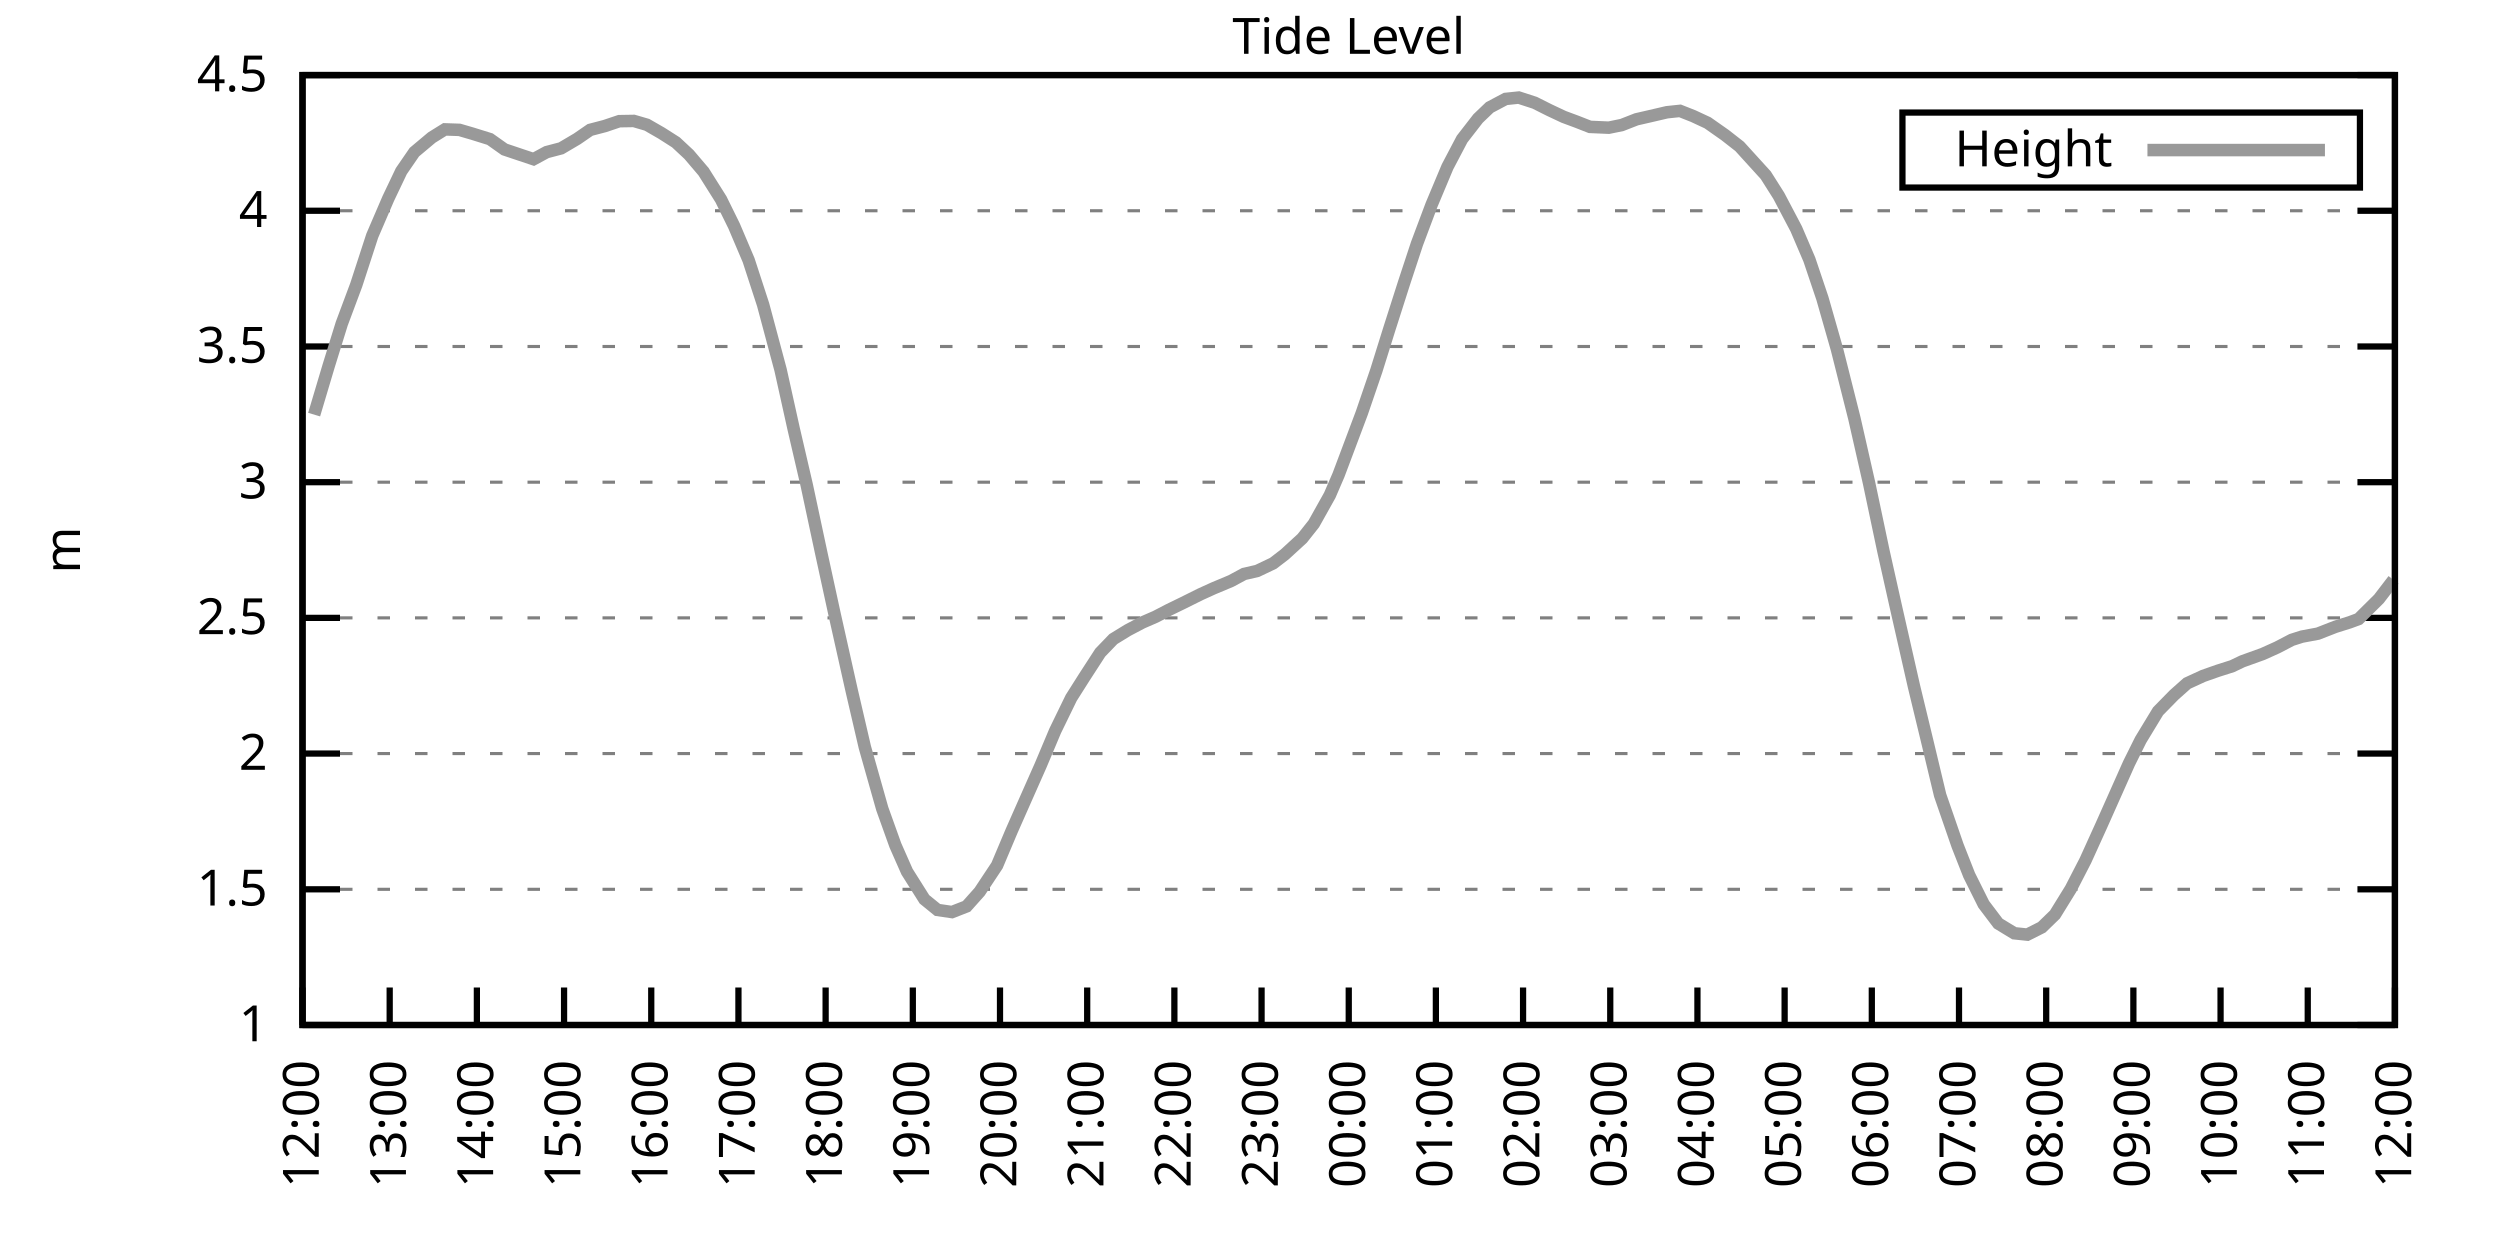
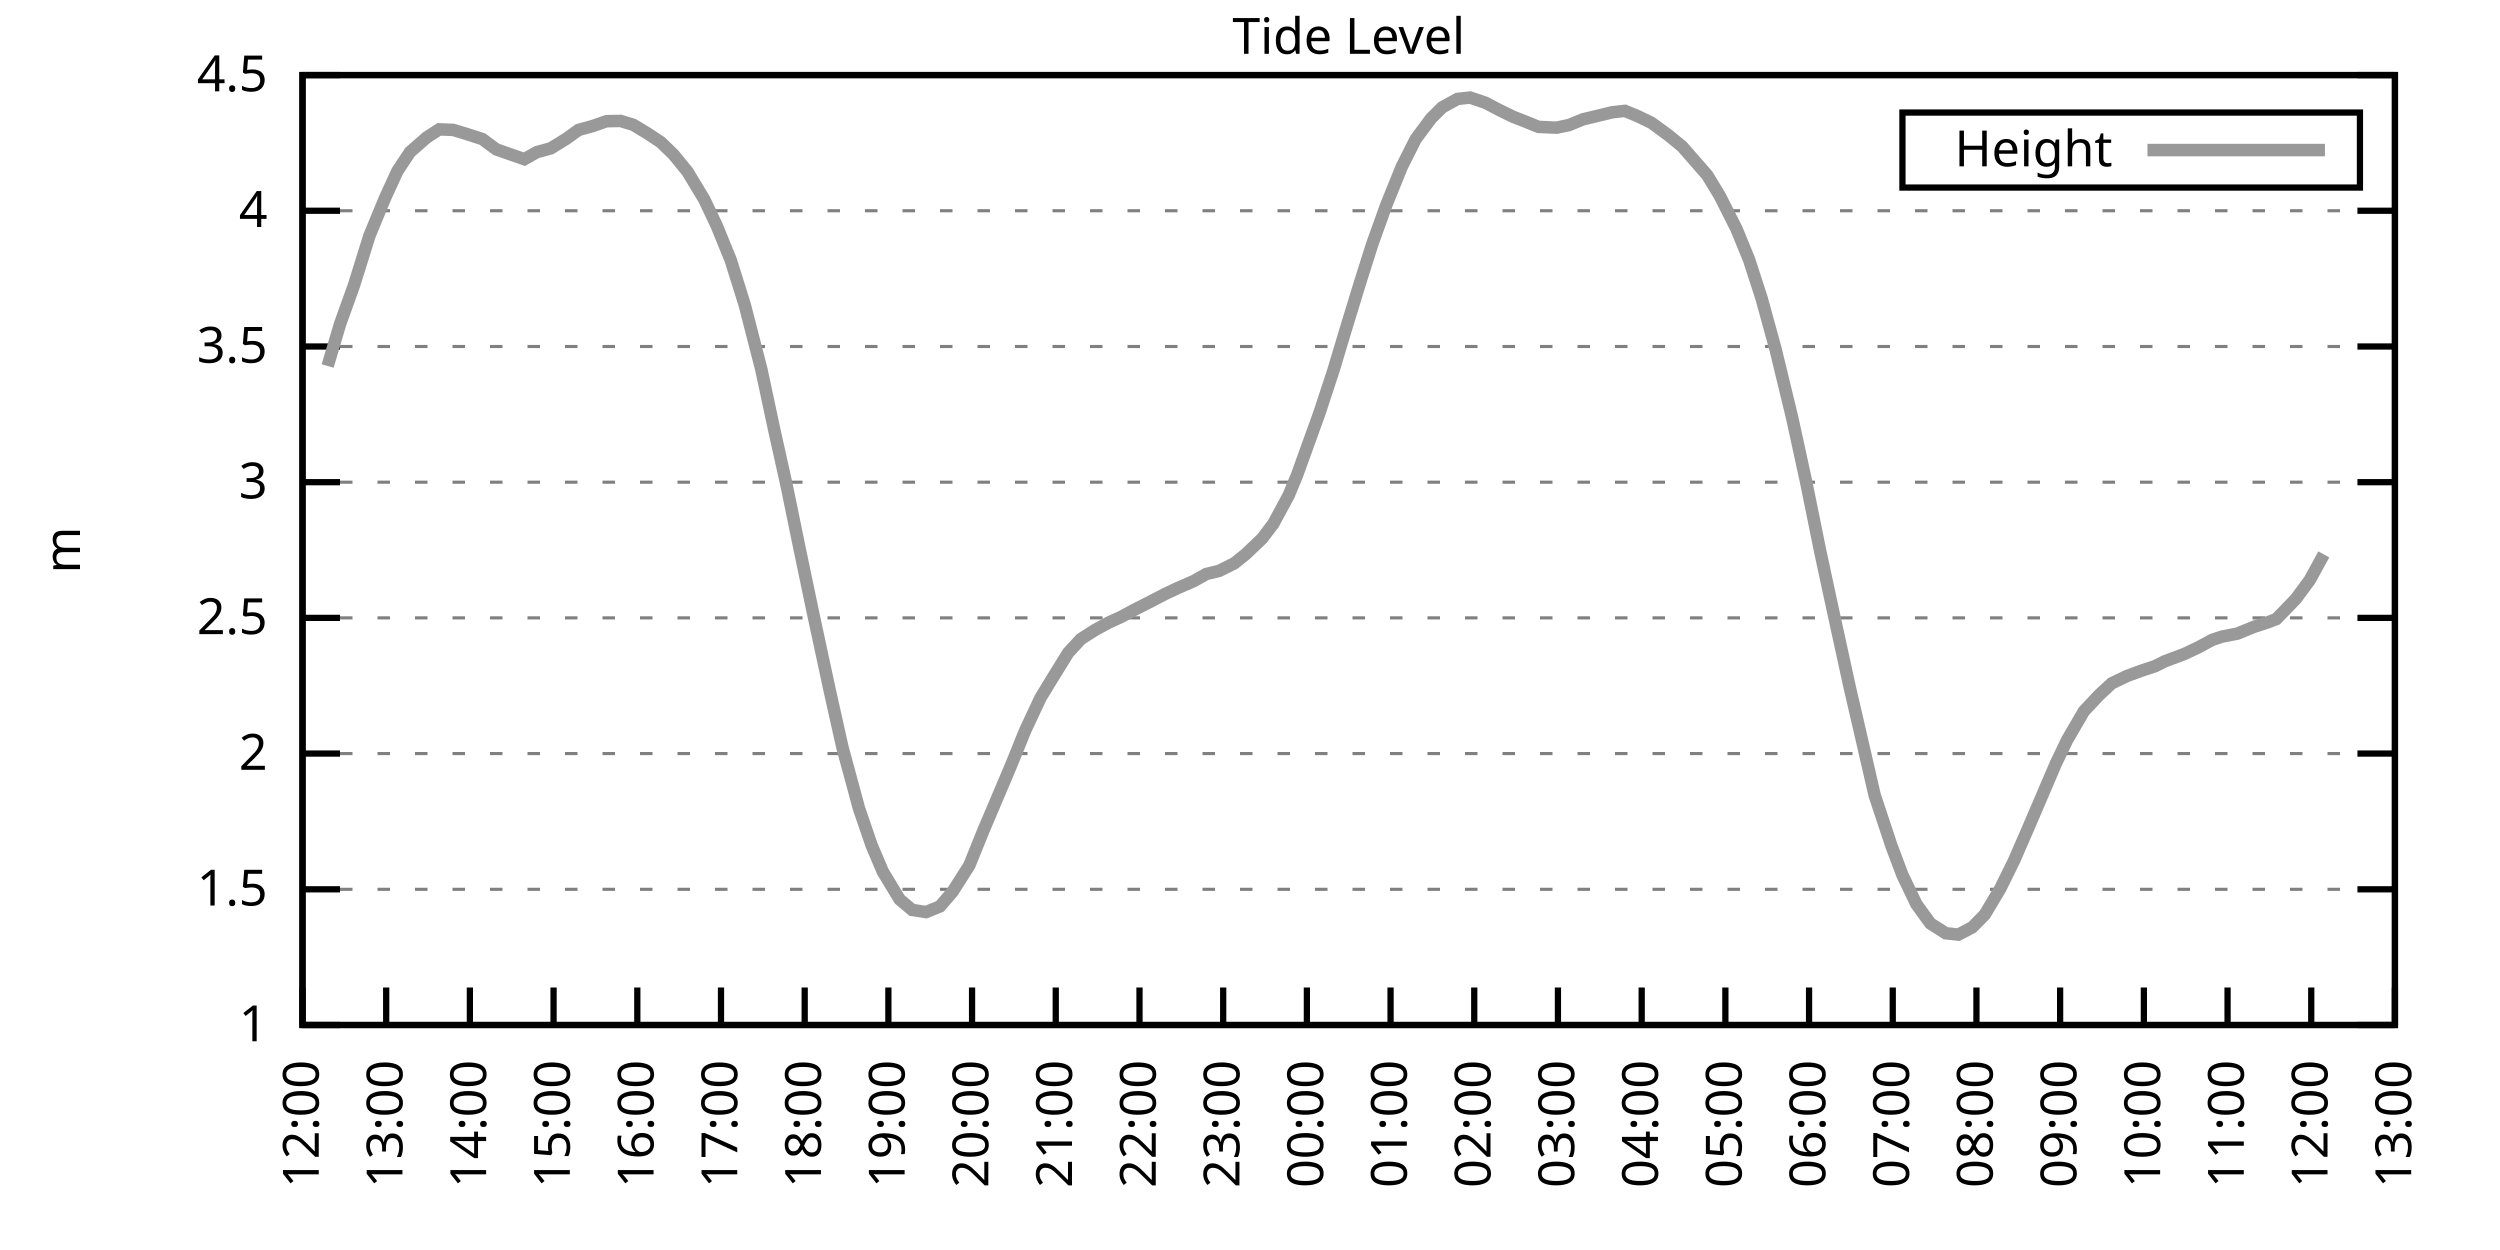
<svg xmlns="http://www.w3.org/2000/svg" xmlns:xlink="http://www.w3.org/1999/xlink" width="400" height="200" viewBox="0 0 400 200">
  <g id="gnuplot_canvas">
    <rect x="0" y="0" width="400" height="200" fill="none" />
    <defs>
      <circle id="gpDot" r="0.5" stroke-width="0.5" stroke="currentColor" />
      <path id="gpPt0" stroke-width="0.333" stroke="currentColor" d="M-1,0 h2 M0,-1 v2" />
      <path id="gpPt1" stroke-width="0.333" stroke="currentColor" d="M-1,-1 L1,1 M1,-1 L-1,1" />
      <path id="gpPt2" stroke-width="0.333" stroke="currentColor" d="M-1,0 L1,0 M0,-1 L0,1 M-1,-1 L1,1 M-1,1 L1,-1" />
      <rect id="gpPt3" stroke-width="0.333" stroke="currentColor" x="-1" y="-1" width="2" height="2" />
      <rect id="gpPt4" stroke-width="0.333" stroke="currentColor" fill="currentColor" x="-1" y="-1" width="2" height="2" />
      <circle id="gpPt5" stroke-width="0.333" stroke="currentColor" cx="0" cy="0" r="1" />
      <use xlink:href="#gpPt5" id="gpPt6" fill="currentColor" stroke="none" />
      <path id="gpPt7" stroke-width="0.333" stroke="currentColor" d="M0,-1.33 L-1.33,0.67 L1.33,0.67 z" />
      <use xlink:href="#gpPt7" id="gpPt8" fill="currentColor" stroke="none" />
      <use xlink:href="#gpPt7" id="gpPt9" stroke="currentColor" transform="rotate(180)" />
      <use xlink:href="#gpPt9" id="gpPt10" fill="currentColor" stroke="none" />
      <use xlink:href="#gpPt3" id="gpPt11" stroke="currentColor" transform="rotate(45)" />
      <use xlink:href="#gpPt11" id="gpPt12" fill="currentColor" stroke="none" />
      <path id="gpPt13" stroke-width="0.333" stroke="currentColor" d="M0,1.330 L1.265,0.411 L0.782,-1.067 L-0.782,-1.076 L-1.265,0.411 z" />
      <use xlink:href="#gpPt13" id="gpPt14" fill="currentColor" stroke="none" />
      <filter id="textbox" filterUnits="objectBoundingBox" x="0" y="0" height="1" width="1">
        <feFlood flood-color="white" flood-opacity="1" result="bgnd" />
        <feComposite in="SourceGraphic" in2="bgnd" operator="atop" />
      </filter>
      <filter id="greybox" filterUnits="objectBoundingBox" x="0" y="0" height="1" width="1">
        <feFlood flood-color="lightgrey" flood-opacity="1" result="grey" />
        <feComposite in="SourceGraphic" in2="grey" operator="atop" />
      </filter>
    </defs>
    <g fill="none" color="white" stroke="currentColor" stroke-width="1.00" stroke-linecap="butt" stroke-linejoin="miter">
</g>
    <g fill="none" color="black" stroke="currentColor" stroke-width="1.00" stroke-linecap="butt" stroke-linejoin="miter">
      <g stroke="none" shape-rendering="crispEdges">
        <polygon fill="rgb(255, 255, 255)" points="48.40,164.00 383.18,164.00 383.18,12.02 48.40,12.02 " />
      </g>
    </g>
    <g fill="none" color="black" stroke="currentColor" stroke-width="1.00" stroke-linecap="butt" stroke-linejoin="miter">
</g>
    <g fill="none" color="black" stroke="black" stroke-width="0.50" stroke-linecap="butt" stroke-linejoin="miter">
</g>
    <g fill="none" color="gray" stroke="currentColor" stroke-width="0.50" stroke-linecap="butt" stroke-linejoin="miter">
      <path stroke="gray" stroke-dasharray="2,4" class="gridline" d="M48.40,164.00 L383.19,164.00  " />
    </g>
    <g fill="none" color="gray" stroke="gray" stroke-width="1.00" stroke-linecap="butt" stroke-linejoin="miter">
</g>
    <g fill="none" color="black" stroke="currentColor" stroke-width="1.00" stroke-linecap="butt" stroke-linejoin="miter">
      <path stroke="black" d="M48.40,164.00 L54.40,164.00 M383.19,164.00 L377.19,164.00  " />
      <g transform="translate(42.80,166.60)" stroke="none" fill="black" font-family="Sans" font-size="8.00" text-anchor="end">
        <text>
          <tspan font-family="Sans"> 1</tspan>
        </text>
      </g>
    </g>
    <g fill="none" color="black" stroke="currentColor" stroke-width="1.00" stroke-linecap="butt" stroke-linejoin="miter">
</g>
    <g fill="none" color="black" stroke="black" stroke-width="0.50" stroke-linecap="butt" stroke-linejoin="miter">
</g>
    <g fill="none" color="gray" stroke="currentColor" stroke-width="0.50" stroke-linecap="butt" stroke-linejoin="miter">
      <path stroke="gray" stroke-dasharray="2,4" class="gridline" d="M48.40,142.29 L383.19,142.29  " />
    </g>
    <g fill="none" color="gray" stroke="gray" stroke-width="1.00" stroke-linecap="butt" stroke-linejoin="miter">
</g>
    <g fill="none" color="black" stroke="currentColor" stroke-width="1.00" stroke-linecap="butt" stroke-linejoin="miter">
      <path stroke="black" d="M48.40,142.29 L54.40,142.29 M383.19,142.29 L377.19,142.29  " />
      <g transform="translate(42.80,144.89)" stroke="none" fill="black" font-family="Sans" font-size="8.00" text-anchor="end">
        <text>
          <tspan font-family="Sans"> 1.5</tspan>
        </text>
      </g>
    </g>
    <g fill="none" color="black" stroke="currentColor" stroke-width="1.00" stroke-linecap="butt" stroke-linejoin="miter">
</g>
    <g fill="none" color="black" stroke="black" stroke-width="0.50" stroke-linecap="butt" stroke-linejoin="miter">
</g>
    <g fill="none" color="gray" stroke="currentColor" stroke-width="0.50" stroke-linecap="butt" stroke-linejoin="miter">
      <path stroke="gray" stroke-dasharray="2,4" class="gridline" d="M48.40,120.57 L383.19,120.57  " />
    </g>
    <g fill="none" color="gray" stroke="gray" stroke-width="1.00" stroke-linecap="butt" stroke-linejoin="miter">
</g>
    <g fill="none" color="black" stroke="currentColor" stroke-width="1.00" stroke-linecap="butt" stroke-linejoin="miter">
      <path stroke="black" d="M48.40,120.57 L54.40,120.57 M383.19,120.57 L377.19,120.57  " />
      <g transform="translate(42.80,123.17)" stroke="none" fill="black" font-family="Sans" font-size="8.00" text-anchor="end">
        <text>
          <tspan font-family="Sans"> 2</tspan>
        </text>
      </g>
    </g>
    <g fill="none" color="black" stroke="currentColor" stroke-width="1.00" stroke-linecap="butt" stroke-linejoin="miter">
</g>
    <g fill="none" color="black" stroke="black" stroke-width="0.50" stroke-linecap="butt" stroke-linejoin="miter">
</g>
    <g fill="none" color="gray" stroke="currentColor" stroke-width="0.50" stroke-linecap="butt" stroke-linejoin="miter">
      <path stroke="gray" stroke-dasharray="2,4" class="gridline" d="M48.40,98.86 L383.19,98.86  " />
    </g>
    <g fill="none" color="gray" stroke="gray" stroke-width="1.00" stroke-linecap="butt" stroke-linejoin="miter">
</g>
    <g fill="none" color="black" stroke="currentColor" stroke-width="1.00" stroke-linecap="butt" stroke-linejoin="miter">
      <path stroke="black" d="M48.40,98.86 L54.40,98.86 M383.19,98.86 L377.19,98.86  " />
      <g transform="translate(42.80,101.46)" stroke="none" fill="black" font-family="Sans" font-size="8.00" text-anchor="end">
        <text>
          <tspan font-family="Sans"> 2.5</tspan>
        </text>
      </g>
    </g>
    <g fill="none" color="black" stroke="currentColor" stroke-width="1.00" stroke-linecap="butt" stroke-linejoin="miter">
</g>
    <g fill="none" color="black" stroke="black" stroke-width="0.50" stroke-linecap="butt" stroke-linejoin="miter">
</g>
    <g fill="none" color="gray" stroke="currentColor" stroke-width="0.50" stroke-linecap="butt" stroke-linejoin="miter">
      <path stroke="gray" stroke-dasharray="2,4" class="gridline" d="M48.40,77.15 L383.19,77.15  " />
    </g>
    <g fill="none" color="gray" stroke="gray" stroke-width="1.00" stroke-linecap="butt" stroke-linejoin="miter">
</g>
    <g fill="none" color="black" stroke="currentColor" stroke-width="1.00" stroke-linecap="butt" stroke-linejoin="miter">
      <path stroke="black" d="M48.40,77.15 L54.40,77.15 M383.19,77.15 L377.19,77.15  " />
      <g transform="translate(42.80,79.75)" stroke="none" fill="black" font-family="Sans" font-size="8.00" text-anchor="end">
        <text>
          <tspan font-family="Sans"> 3</tspan>
        </text>
      </g>
    </g>
    <g fill="none" color="black" stroke="currentColor" stroke-width="1.00" stroke-linecap="butt" stroke-linejoin="miter">
</g>
    <g fill="none" color="black" stroke="black" stroke-width="0.50" stroke-linecap="butt" stroke-linejoin="miter">
</g>
    <g fill="none" color="gray" stroke="currentColor" stroke-width="0.50" stroke-linecap="butt" stroke-linejoin="miter">
      <path stroke="gray" stroke-dasharray="2,4" class="gridline" d="M48.40,55.44 L383.19,55.44  " />
    </g>
    <g fill="none" color="gray" stroke="gray" stroke-width="1.00" stroke-linecap="butt" stroke-linejoin="miter">
</g>
    <g fill="none" color="black" stroke="currentColor" stroke-width="1.00" stroke-linecap="butt" stroke-linejoin="miter">
      <path stroke="black" d="M48.40,55.44 L54.40,55.44 M383.19,55.44 L377.19,55.44  " />
      <g transform="translate(42.80,58.04)" stroke="none" fill="black" font-family="Sans" font-size="8.00" text-anchor="end">
        <text>
          <tspan font-family="Sans"> 3.5</tspan>
        </text>
      </g>
    </g>
    <g fill="none" color="black" stroke="currentColor" stroke-width="1.00" stroke-linecap="butt" stroke-linejoin="miter">
</g>
    <g fill="none" color="black" stroke="black" stroke-width="0.50" stroke-linecap="butt" stroke-linejoin="miter">
</g>
    <g fill="none" color="gray" stroke="currentColor" stroke-width="0.50" stroke-linecap="butt" stroke-linejoin="miter">
      <path stroke="gray" stroke-dasharray="2,4" class="gridline" d="M48.40,33.72 L383.19,33.72  " />
    </g>
    <g fill="none" color="gray" stroke="gray" stroke-width="1.00" stroke-linecap="butt" stroke-linejoin="miter">
</g>
    <g fill="none" color="black" stroke="currentColor" stroke-width="1.00" stroke-linecap="butt" stroke-linejoin="miter">
      <path stroke="black" d="M48.40,33.72 L54.40,33.72 M383.19,33.72 L377.19,33.72  " />
      <g transform="translate(42.80,36.32)" stroke="none" fill="black" font-family="Sans" font-size="8.00" text-anchor="end">
        <text>
          <tspan font-family="Sans"> 4</tspan>
        </text>
      </g>
    </g>
    <g fill="none" color="black" stroke="currentColor" stroke-width="1.00" stroke-linecap="butt" stroke-linejoin="miter">
</g>
    <g fill="none" color="black" stroke="black" stroke-width="0.50" stroke-linecap="butt" stroke-linejoin="miter">
</g>
    <g fill="none" color="gray" stroke="currentColor" stroke-width="0.50" stroke-linecap="butt" stroke-linejoin="miter">
      <path stroke="gray" stroke-dasharray="2,4" class="gridline" d="M48.40,12.01 L383.19,12.01  " />
    </g>
    <g fill="none" color="gray" stroke="gray" stroke-width="1.00" stroke-linecap="butt" stroke-linejoin="miter">
</g>
    <g fill="none" color="black" stroke="currentColor" stroke-width="1.00" stroke-linecap="butt" stroke-linejoin="miter">
      <path stroke="black" d="M48.40,12.01 L54.40,12.01 M383.19,12.01 L377.19,12.01  " />
      <g transform="translate(42.80,14.61)" stroke="none" fill="black" font-family="Sans" font-size="8.00" text-anchor="end">
        <text>
          <tspan font-family="Sans"> 4.5</tspan>
        </text>
      </g>
    </g>
    <g fill="none" color="black" stroke="currentColor" stroke-width="1.00" stroke-linecap="butt" stroke-linejoin="miter">
      <path stroke="black" d="M48.40,164.00 L48.40,158.00  " />
      <g transform="translate(51.00,169.60) rotate(270.00)" stroke="none" fill="black" font-family="Sans" font-size="8.00" text-anchor="end">
        <text>
          <tspan font-family="Sans">12:00</tspan>
        </text>
      </g>
    </g>
    <g fill="none" color="black" stroke="currentColor" stroke-width="1.00" stroke-linecap="butt" stroke-linejoin="miter">
-       <path stroke="black" d="M62.35,164.00 L62.35,158.00  " />
-       <g transform="translate(64.95,169.60) rotate(270.00)" stroke="none" fill="black" font-family="Sans" font-size="8.00" text-anchor="end">
+       <path stroke="black" d="M61.79,164.00 L61.79,158.00  " />
+       <g transform="translate(64.39,169.60) rotate(270.00)" stroke="none" fill="black" font-family="Sans" font-size="8.00" text-anchor="end">
        <text>
          <tspan font-family="Sans">13:00</tspan>
        </text>
      </g>
    </g>
    <g fill="none" color="black" stroke="currentColor" stroke-width="1.00" stroke-linecap="butt" stroke-linejoin="miter">
-       <path stroke="black" d="M76.30,164.00 L76.30,158.00  " />
-       <g transform="translate(78.90,169.60) rotate(270.00)" stroke="none" fill="black" font-family="Sans" font-size="8.00" text-anchor="end">
+       <path stroke="black" d="M75.18,164.00 L75.18,158.00  " />
+       <g transform="translate(77.78,169.60) rotate(270.00)" stroke="none" fill="black" font-family="Sans" font-size="8.00" text-anchor="end">
        <text>
          <tspan font-family="Sans">14:00</tspan>
        </text>
      </g>
    </g>
    <g fill="none" color="black" stroke="currentColor" stroke-width="1.00" stroke-linecap="butt" stroke-linejoin="miter">
-       <path stroke="black" d="M90.25,164.00 L90.25,158.00  " />
-       <g transform="translate(92.85,169.60) rotate(270.00)" stroke="none" fill="black" font-family="Sans" font-size="8.00" text-anchor="end">
+       <path stroke="black" d="M88.57,164.00 L88.57,158.00  " />
+       <g transform="translate(91.17,169.60) rotate(270.00)" stroke="none" fill="black" font-family="Sans" font-size="8.00" text-anchor="end">
        <text>
          <tspan font-family="Sans">15:00</tspan>
        </text>
      </g>
    </g>
    <g fill="none" color="black" stroke="currentColor" stroke-width="1.00" stroke-linecap="butt" stroke-linejoin="miter">
-       <path stroke="black" d="M104.20,164.00 L104.20,158.00  " />
-       <g transform="translate(106.80,169.60) rotate(270.00)" stroke="none" fill="black" font-family="Sans" font-size="8.00" text-anchor="end">
+       <path stroke="black" d="M101.97,164.00 L101.97,158.00  " />
+       <g transform="translate(104.57,169.60) rotate(270.00)" stroke="none" fill="black" font-family="Sans" font-size="8.00" text-anchor="end">
        <text>
          <tspan font-family="Sans">16:00</tspan>
        </text>
      </g>
    </g>
    <g fill="none" color="black" stroke="currentColor" stroke-width="1.00" stroke-linecap="butt" stroke-linejoin="miter">
-       <path stroke="black" d="M118.15,164.00 L118.15,158.00  " />
-       <g transform="translate(120.75,169.60) rotate(270.00)" stroke="none" fill="black" font-family="Sans" font-size="8.00" text-anchor="end">
+       <path stroke="black" d="M115.36,164.00 L115.36,158.00  " />
+       <g transform="translate(117.96,169.60) rotate(270.00)" stroke="none" fill="black" font-family="Sans" font-size="8.00" text-anchor="end">
        <text>
          <tspan font-family="Sans">17:00</tspan>
        </text>
      </g>
    </g>
    <g fill="none" color="black" stroke="currentColor" stroke-width="1.00" stroke-linecap="butt" stroke-linejoin="miter">
-       <path stroke="black" d="M132.10,164.00 L132.10,158.00  " />
-       <g transform="translate(134.70,169.60) rotate(270.00)" stroke="none" fill="black" font-family="Sans" font-size="8.00" text-anchor="end">
+       <path stroke="black" d="M128.75,164.00 L128.75,158.00  " />
+       <g transform="translate(131.35,169.60) rotate(270.00)" stroke="none" fill="black" font-family="Sans" font-size="8.00" text-anchor="end">
        <text>
          <tspan font-family="Sans">18:00</tspan>
        </text>
      </g>
    </g>
    <g fill="none" color="black" stroke="currentColor" stroke-width="1.00" stroke-linecap="butt" stroke-linejoin="miter">
-       <path stroke="black" d="M146.05,164.00 L146.05,158.00  " />
-       <g transform="translate(148.65,169.60) rotate(270.00)" stroke="none" fill="black" font-family="Sans" font-size="8.00" text-anchor="end">
+       <path stroke="black" d="M142.14,164.00 L142.14,158.00  " />
+       <g transform="translate(144.74,169.60) rotate(270.00)" stroke="none" fill="black" font-family="Sans" font-size="8.00" text-anchor="end">
        <text>
          <tspan font-family="Sans">19:00</tspan>
        </text>
      </g>
    </g>
    <g fill="none" color="black" stroke="currentColor" stroke-width="1.00" stroke-linecap="butt" stroke-linejoin="miter">
-       <path stroke="black" d="M160.00,164.00 L160.00,158.00  " />
-       <g transform="translate(162.60,169.60) rotate(270.00)" stroke="none" fill="black" font-family="Sans" font-size="8.00" text-anchor="end">
+       <path stroke="black" d="M155.53,164.00 L155.53,158.00  " />
+       <g transform="translate(158.13,169.60) rotate(270.00)" stroke="none" fill="black" font-family="Sans" font-size="8.00" text-anchor="end">
        <text>
          <tspan font-family="Sans">20:00</tspan>
        </text>
      </g>
    </g>
    <g fill="none" color="black" stroke="currentColor" stroke-width="1.00" stroke-linecap="butt" stroke-linejoin="miter">
-       <path stroke="black" d="M173.95,164.00 L173.95,158.00  " />
-       <g transform="translate(176.55,169.60) rotate(270.00)" stroke="none" fill="black" font-family="Sans" font-size="8.00" text-anchor="end">
+       <path stroke="black" d="M168.92,164.00 L168.92,158.00  " />
+       <g transform="translate(171.52,169.60) rotate(270.00)" stroke="none" fill="black" font-family="Sans" font-size="8.00" text-anchor="end">
        <text>
          <tspan font-family="Sans">21:00</tspan>
        </text>
      </g>
    </g>
    <g fill="none" color="black" stroke="currentColor" stroke-width="1.00" stroke-linecap="butt" stroke-linejoin="miter">
-       <path stroke="black" d="M187.90,164.00 L187.90,158.00  " />
-       <g transform="translate(190.50,169.60) rotate(270.00)" stroke="none" fill="black" font-family="Sans" font-size="8.00" text-anchor="end">
+       <path stroke="black" d="M182.32,164.00 L182.32,158.00  " />
+       <g transform="translate(184.92,169.60) rotate(270.00)" stroke="none" fill="black" font-family="Sans" font-size="8.00" text-anchor="end">
        <text>
          <tspan font-family="Sans">22:00</tspan>
        </text>
      </g>
    </g>
    <g fill="none" color="black" stroke="currentColor" stroke-width="1.00" stroke-linecap="butt" stroke-linejoin="miter">
-       <path stroke="black" d="M201.85,164.00 L201.85,158.00  " />
-       <g transform="translate(204.45,169.60) rotate(270.00)" stroke="none" fill="black" font-family="Sans" font-size="8.00" text-anchor="end">
+       <path stroke="black" d="M195.71,164.00 L195.71,158.00  " />
+       <g transform="translate(198.31,169.60) rotate(270.00)" stroke="none" fill="black" font-family="Sans" font-size="8.00" text-anchor="end">
        <text>
          <tspan font-family="Sans">23:00</tspan>
        </text>
      </g>
    </g>
    <g fill="none" color="black" stroke="currentColor" stroke-width="1.00" stroke-linecap="butt" stroke-linejoin="miter">
-       <path stroke="black" d="M215.80,164.00 L215.80,158.00  " />
-       <g transform="translate(218.40,169.60) rotate(270.00)" stroke="none" fill="black" font-family="Sans" font-size="8.00" text-anchor="end">
+       <path stroke="black" d="M209.10,164.00 L209.10,158.00  " />
+       <g transform="translate(211.70,169.60) rotate(270.00)" stroke="none" fill="black" font-family="Sans" font-size="8.00" text-anchor="end">
        <text>
          <tspan font-family="Sans">00:00</tspan>
        </text>
      </g>
    </g>
    <g fill="none" color="black" stroke="currentColor" stroke-width="1.00" stroke-linecap="butt" stroke-linejoin="miter">
-       <path stroke="black" d="M229.74,164.00 L229.74,158.00  " />
-       <g transform="translate(232.34,169.60) rotate(270.00)" stroke="none" fill="black" font-family="Sans" font-size="8.00" text-anchor="end">
+       <path stroke="black" d="M222.49,164.00 L222.49,158.00  " />
+       <g transform="translate(225.09,169.60) rotate(270.00)" stroke="none" fill="black" font-family="Sans" font-size="8.00" text-anchor="end">
        <text>
          <tspan font-family="Sans">01:00</tspan>
        </text>
      </g>
    </g>
    <g fill="none" color="black" stroke="currentColor" stroke-width="1.00" stroke-linecap="butt" stroke-linejoin="miter">
-       <path stroke="black" d="M243.69,164.00 L243.69,158.00  " />
-       <g transform="translate(246.29,169.60) rotate(270.00)" stroke="none" fill="black" font-family="Sans" font-size="8.00" text-anchor="end">
+       <path stroke="black" d="M235.88,164.00 L235.88,158.00  " />
+       <g transform="translate(238.48,169.60) rotate(270.00)" stroke="none" fill="black" font-family="Sans" font-size="8.00" text-anchor="end">
        <text>
          <tspan font-family="Sans">02:00</tspan>
        </text>
      </g>
    </g>
    <g fill="none" color="black" stroke="currentColor" stroke-width="1.00" stroke-linecap="butt" stroke-linejoin="miter">
-       <path stroke="black" d="M257.64,164.00 L257.64,158.00  " />
-       <g transform="translate(260.24,169.60) rotate(270.00)" stroke="none" fill="black" font-family="Sans" font-size="8.00" text-anchor="end">
+       <path stroke="black" d="M249.27,164.00 L249.27,158.00  " />
+       <g transform="translate(251.87,169.60) rotate(270.00)" stroke="none" fill="black" font-family="Sans" font-size="8.00" text-anchor="end">
        <text>
          <tspan font-family="Sans">03:00</tspan>
        </text>
      </g>
    </g>
    <g fill="none" color="black" stroke="currentColor" stroke-width="1.00" stroke-linecap="butt" stroke-linejoin="miter">
-       <path stroke="black" d="M271.59,164.00 L271.59,158.00  " />
-       <g transform="translate(274.19,169.60) rotate(270.00)" stroke="none" fill="black" font-family="Sans" font-size="8.00" text-anchor="end">
+       <path stroke="black" d="M262.67,164.00 L262.67,158.00  " />
+       <g transform="translate(265.27,169.60) rotate(270.00)" stroke="none" fill="black" font-family="Sans" font-size="8.00" text-anchor="end">
        <text>
          <tspan font-family="Sans">04:00</tspan>
        </text>
      </g>
    </g>
    <g fill="none" color="black" stroke="currentColor" stroke-width="1.00" stroke-linecap="butt" stroke-linejoin="miter">
-       <path stroke="black" d="M285.54,164.00 L285.54,158.00  " />
-       <g transform="translate(288.14,169.60) rotate(270.00)" stroke="none" fill="black" font-family="Sans" font-size="8.00" text-anchor="end">
+       <path stroke="black" d="M276.06,164.00 L276.06,158.00  " />
+       <g transform="translate(278.66,169.60) rotate(270.00)" stroke="none" fill="black" font-family="Sans" font-size="8.00" text-anchor="end">
        <text>
          <tspan font-family="Sans">05:00</tspan>
        </text>
      </g>
    </g>
    <g fill="none" color="black" stroke="currentColor" stroke-width="1.00" stroke-linecap="butt" stroke-linejoin="miter">
-       <path stroke="black" d="M299.49,164.00 L299.49,158.00  " />
-       <g transform="translate(302.09,169.60) rotate(270.00)" stroke="none" fill="black" font-family="Sans" font-size="8.00" text-anchor="end">
+       <path stroke="black" d="M289.45,164.00 L289.45,158.00  " />
+       <g transform="translate(292.05,169.60) rotate(270.00)" stroke="none" fill="black" font-family="Sans" font-size="8.00" text-anchor="end">
        <text>
          <tspan font-family="Sans">06:00</tspan>
        </text>
      </g>
    </g>
    <g fill="none" color="black" stroke="currentColor" stroke-width="1.00" stroke-linecap="butt" stroke-linejoin="miter">
-       <path stroke="black" d="M313.44,164.00 L313.44,158.00  " />
-       <g transform="translate(316.04,169.60) rotate(270.00)" stroke="none" fill="black" font-family="Sans" font-size="8.00" text-anchor="end">
+       <path stroke="black" d="M302.84,164.00 L302.84,158.00  " />
+       <g transform="translate(305.44,169.60) rotate(270.00)" stroke="none" fill="black" font-family="Sans" font-size="8.00" text-anchor="end">
        <text>
          <tspan font-family="Sans">07:00</tspan>
        </text>
      </g>
    </g>
    <g fill="none" color="black" stroke="currentColor" stroke-width="1.00" stroke-linecap="butt" stroke-linejoin="miter">
-       <path stroke="black" d="M327.39,164.00 L327.39,158.00  " />
-       <g transform="translate(329.99,169.60) rotate(270.00)" stroke="none" fill="black" font-family="Sans" font-size="8.00" text-anchor="end">
+       <path stroke="black" d="M316.23,164.00 L316.23,158.00  " />
+       <g transform="translate(318.83,169.60) rotate(270.00)" stroke="none" fill="black" font-family="Sans" font-size="8.00" text-anchor="end">
        <text>
          <tspan font-family="Sans">08:00</tspan>
        </text>
      </g>
    </g>
    <g fill="none" color="black" stroke="currentColor" stroke-width="1.00" stroke-linecap="butt" stroke-linejoin="miter">
-       <path stroke="black" d="M341.34,164.00 L341.34,158.00  " />
-       <g transform="translate(343.94,169.60) rotate(270.00)" stroke="none" fill="black" font-family="Sans" font-size="8.00" text-anchor="end">
+       <path stroke="black" d="M329.62,164.00 L329.62,158.00  " />
+       <g transform="translate(332.22,169.60) rotate(270.00)" stroke="none" fill="black" font-family="Sans" font-size="8.00" text-anchor="end">
        <text>
          <tspan font-family="Sans">09:00</tspan>
        </text>
      </g>
    </g>
    <g fill="none" color="black" stroke="currentColor" stroke-width="1.00" stroke-linecap="butt" stroke-linejoin="miter">
-       <path stroke="black" d="M355.29,164.00 L355.29,158.00  " />
-       <g transform="translate(357.89,169.60) rotate(270.00)" stroke="none" fill="black" font-family="Sans" font-size="8.00" text-anchor="end">
+       <path stroke="black" d="M343.02,164.00 L343.02,158.00  " />
+       <g transform="translate(345.62,169.60) rotate(270.00)" stroke="none" fill="black" font-family="Sans" font-size="8.00" text-anchor="end">
        <text>
          <tspan font-family="Sans">10:00</tspan>
        </text>
      </g>
    </g>
    <g fill="none" color="black" stroke="currentColor" stroke-width="1.00" stroke-linecap="butt" stroke-linejoin="miter">
-       <path stroke="black" d="M369.24,164.00 L369.24,158.00  " />
-       <g transform="translate(371.84,169.60) rotate(270.00)" stroke="none" fill="black" font-family="Sans" font-size="8.00" text-anchor="end">
+       <path stroke="black" d="M356.41,164.00 L356.41,158.00  " />
+       <g transform="translate(359.01,169.60) rotate(270.00)" stroke="none" fill="black" font-family="Sans" font-size="8.00" text-anchor="end">
        <text>
          <tspan font-family="Sans">11:00</tspan>
+         </text>
+       </g>
+     </g>
+     <g fill="none" color="black" stroke="currentColor" stroke-width="1.00" stroke-linecap="butt" stroke-linejoin="miter">
+       <path stroke="black" d="M369.80,164.00 L369.80,158.00  " />
+       <g transform="translate(372.40,169.60) rotate(270.00)" stroke="none" fill="black" font-family="Sans" font-size="8.00" text-anchor="end">
+         <text>
+           <tspan font-family="Sans">12:00</tspan>
        </text>
      </g>
    </g>
    <g fill="none" color="black" stroke="currentColor" stroke-width="1.00" stroke-linecap="butt" stroke-linejoin="miter">
      <path stroke="black" d="M383.19,164.00 L383.19,158.00  " />
      <g transform="translate(385.79,169.60) rotate(270.00)" stroke="none" fill="black" font-family="Sans" font-size="8.00" text-anchor="end">
        <text>
-           <tspan font-family="Sans">12:00</tspan>
+           <tspan font-family="Sans">13:00</tspan>
        </text>
      </g>
    </g>
    <g fill="none" color="black" stroke="currentColor" stroke-width="1.00" stroke-linecap="butt" stroke-linejoin="miter">
</g>
    <g fill="none" color="black" stroke="currentColor" stroke-width="1.00" stroke-linecap="butt" stroke-linejoin="miter">
      <path stroke="black" d="M48.40,12.01 L48.40,164.00 L383.19,164.00 L383.19,12.01 L48.40,12.01 Z  " />
    </g>
    <g fill="none" color="black" stroke="currentColor" stroke-width="1.00" stroke-linecap="butt" stroke-linejoin="miter">
</g>
    <g fill="none" color="black" stroke="currentColor" stroke-width="1.00" stroke-linecap="butt" stroke-linejoin="miter">
      <path stroke="black" d="M304.39,30.01 L304.39,18.01 L377.59,18.01 L377.59,30.01 L304.39,30.01 Z  " />
    </g>
    <g id="Tide_level_plot_1">
      <g fill="none" color="white" stroke="black" stroke-width="2.00" stroke-linecap="butt" stroke-linejoin="miter">
</g>
      <g fill="none" color="black" stroke="currentColor" stroke-width="2.00" stroke-linecap="butt" stroke-linejoin="miter">
        <g transform="translate(337.99,26.61)" stroke="none" fill="black" font-family="Sans" font-size="8.00" text-anchor="end">
          <text>
            <tspan font-family="Sans">Height</tspan>
          </text>
        </g>
      </g>
      <g fill="none" color="black" stroke="currentColor" stroke-width="2.00" stroke-linecap="butt" stroke-linejoin="miter">
-         <path stroke="rgb(153, 153, 153)" d="M343.59,24.01 L371.99,24.01 M50.26,66.34 L52.58,58.56 L54.68,51.79 L57.00,45.58 L59.56,37.72 L62.12,31.77   L64.21,27.38 L66.30,24.34 L69.09,22.00 L71.18,20.70 L73.51,20.78 L75.60,21.39 L78.39,22.26 L80.72,23.91   L83.04,24.69 L85.37,25.47 L87.46,24.34 L89.78,23.73 L92.34,22.22 L94.43,20.78 L96.76,20.17 L99.08,19.39   L101.41,19.35 L103.50,19.96 L105.83,21.30 L108.15,22.78 L110.24,24.73 L112.57,27.47 L115.36,31.90 L117.45,36.15   L119.78,41.63 L122.10,48.75 L124.89,59.17 L126.98,68.59 L129.08,77.63 L131.40,88.48 L133.49,98.08 L136.28,110.54   L138.37,119.53 L141.16,129.39 L143.26,135.25 L145.12,139.46 L147.91,143.89 L150.00,145.59 L152.32,145.93 L154.65,145.02   L156.74,142.68 L159.53,138.47 L161.86,132.95 L164.18,127.70 L166.51,122.44 L168.83,116.93 L171.39,111.67 L173.48,108.37   L176.04,104.42 L178.13,102.25 L180.46,100.82 L182.78,99.60 L184.87,98.69 L186.97,97.60 L189.29,96.47 L192.08,95.08   L194.17,94.13 L196.96,92.96 L199.06,91.83 L201.15,91.35 L203.71,90.13 L205.57,88.70 L208.36,86.14 L210.22,83.79   L212.77,79.23 L214.17,75.98 L217.89,66.08 L220.21,59.30 L222.30,52.61 L224.63,45.32 L226.72,38.98 L229.05,32.77   L231.60,26.69 L233.93,22.26 L236.49,18.96 L238.35,17.18 L240.90,15.83 L243.00,15.61 L245.55,16.44 L247.88,17.61   L250.20,18.70 L252.30,19.48 L254.39,20.30 L257.41,20.43 L259.50,20.00 L261.83,19.09 L263.92,18.61 L266.71,17.96   L268.80,17.74 L270.90,18.57 L273.22,19.65 L276.01,21.61 L278.34,23.43 L280.43,25.73 L282.52,28.03 L284.61,31.33   L287.40,36.63 L289.50,41.54 L291.59,47.75 L293.91,55.87 L296.70,66.94 L299.03,77.19 L301.35,88.18 L303.44,97.52   L306.23,109.80 L308.33,118.49 L310.42,127.22 L313.21,135.30 L315.07,140.03 L317.39,144.68 L319.72,147.76 L322.28,149.32   L324.37,149.54 L326.69,148.37 L328.79,146.33 L331.34,142.20 L333.67,137.68 L336.23,132.04 L338.32,127.35 L340.64,122.14   L342.50,118.40 L345.29,113.80 L347.85,111.19 L349.94,109.33 L352.50,108.15 L354.83,107.33 L357.15,106.59 L358.78,105.81   L362.03,104.64 L364.36,103.59 L366.68,102.38 L368.31,101.86 L370.87,101.38 L373.66,100.29 L375.98,99.56 L377.38,99.04   L380.63,95.82 L382.96,92.78  " />
+         <path stroke="rgb(153, 153, 153)" d="M343.59,24.01 L371.99,24.01 M52.42,58.56 L54.43,51.79 L56.66,45.58 L59.11,37.72 L61.57,31.77 L63.58,27.38   L65.59,24.34 L68.26,22.00 L70.27,20.70 L72.50,20.78 L74.51,21.39 L77.19,22.26 L79.42,23.91 L81.66,24.69   L83.89,25.47 L85.90,24.34 L88.13,23.73 L90.58,22.22 L92.59,20.78 L94.82,20.17 L97.06,19.39 L99.29,19.35   L101.30,19.96 L103.53,21.30 L105.76,22.78 L107.77,24.73 L110.00,27.47 L112.68,31.90 L114.69,36.15 L116.92,41.63   L119.15,48.75 L121.83,59.17 L123.84,68.59 L125.85,77.63 L128.08,88.48 L130.09,98.08 L132.77,110.54 L134.78,119.53   L137.45,129.39 L139.46,135.25 L141.25,139.46 L143.93,143.89 L145.94,145.59 L148.17,145.93 L150.40,145.02 L152.41,142.68   L155.09,138.47 L157.32,132.95 L159.55,127.70 L161.78,122.44 L164.01,116.93 L166.47,111.67 L168.48,108.37 L170.93,104.42   L172.94,102.25 L175.17,100.82 L177.41,99.60 L179.41,98.69 L181.42,97.60 L183.66,96.47 L186.33,95.08 L188.34,94.13   L191.02,92.96 L193.03,91.83 L195.04,91.35 L197.49,90.13 L199.28,88.70 L201.96,86.14 L203.74,83.79 L206.20,79.23   L207.54,75.98 L211.11,66.08 L213.34,59.30 L215.35,52.61 L217.58,45.32 L219.59,38.98 L221.82,32.77 L224.28,26.69   L226.51,22.26 L228.96,18.96 L230.75,17.18 L233.20,15.83 L235.21,15.61 L237.67,16.44 L239.90,17.61 L242.13,18.70   L244.14,19.48 L246.15,20.30 L249.05,20.43 L251.06,20.00 L253.29,19.09 L255.30,18.61 L257.98,17.96 L259.99,17.74   L262.00,18.57 L264.23,19.65 L266.91,21.61 L269.14,23.43 L271.15,25.73 L273.16,28.03 L275.16,31.33 L277.84,36.63   L279.85,41.54 L281.86,47.75 L284.09,55.87 L286.77,66.94 L289.00,77.19 L291.23,88.18 L293.24,97.52 L295.92,109.80   L297.93,118.49 L299.94,127.22 L302.62,135.30 L304.40,140.03 L306.63,144.68 L308.87,147.76 L311.32,149.32 L313.33,149.54   L315.56,148.37 L317.57,146.33 L320.03,142.20 L322.26,137.68 L324.71,132.04 L326.72,127.35 L328.95,122.14 L330.74,118.40   L333.42,113.80 L335.87,111.19 L337.88,109.33 L340.34,108.15 L342.57,107.33 L344.80,106.59 L346.36,105.81 L349.49,104.64   L351.72,103.59 L353.95,102.38 L355.51,101.86 L357.97,101.38 L360.65,100.29 L362.88,99.56 L364.22,99.04 L367.34,95.82   L369.58,92.78 L371.81,88.70  " />
      </g>
    </g>
    <g fill="none" color="black" stroke="currentColor" stroke-width="2.00" stroke-linecap="butt" stroke-linejoin="miter">
</g>
    <g fill="none" color="black" stroke="black" stroke-width="1.00" stroke-linecap="butt" stroke-linejoin="miter">
</g>
    <g fill="none" color="black" stroke="currentColor" stroke-width="1.00" stroke-linecap="butt" stroke-linejoin="miter">
      <path stroke="black" d="M48.40,12.01 L48.40,164.00 L383.19,164.00 L383.19,12.01 L48.40,12.01 Z  " />
      <g transform="translate(12.80,88.01) rotate(270.00)" stroke="none" fill="black" font-family="Sans" font-size="8.00" text-anchor="middle">
        <text>
          <tspan font-family="Sans">m</tspan>
        </text>
      </g>
    </g>
    <g fill="none" color="black" stroke="currentColor" stroke-width="1.00" stroke-linecap="butt" stroke-linejoin="miter">
</g>
    <g fill="none" color="black" stroke="currentColor" stroke-width="1.00" stroke-linecap="butt" stroke-linejoin="miter">
      <g transform="translate(215.79,8.61)" stroke="none" fill="black" font-family="Sans" font-size="8.00" text-anchor="middle">
        <text>
          <tspan font-family="Sans">Tide Level</tspan>
        </text>
      </g>
    </g>
    <g fill="none" color="black" stroke="currentColor" stroke-width="1.00" stroke-linecap="butt" stroke-linejoin="miter">
</g>
  </g>
</svg>
